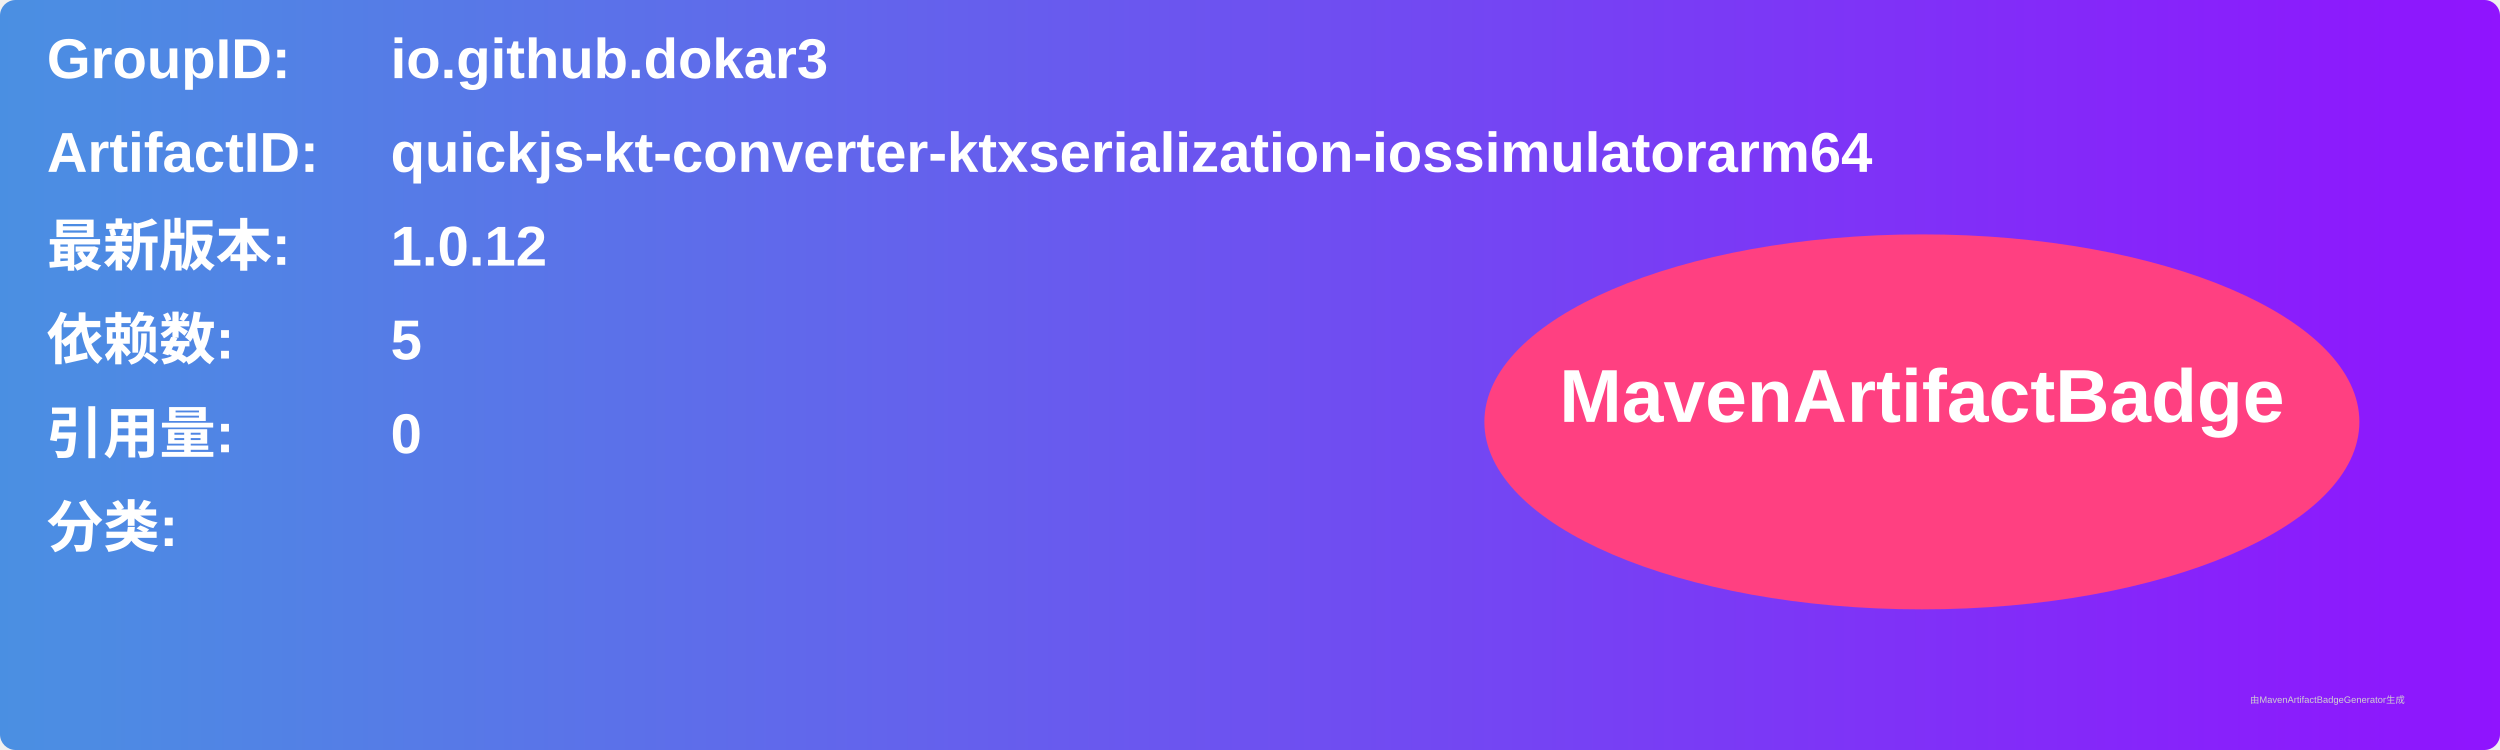
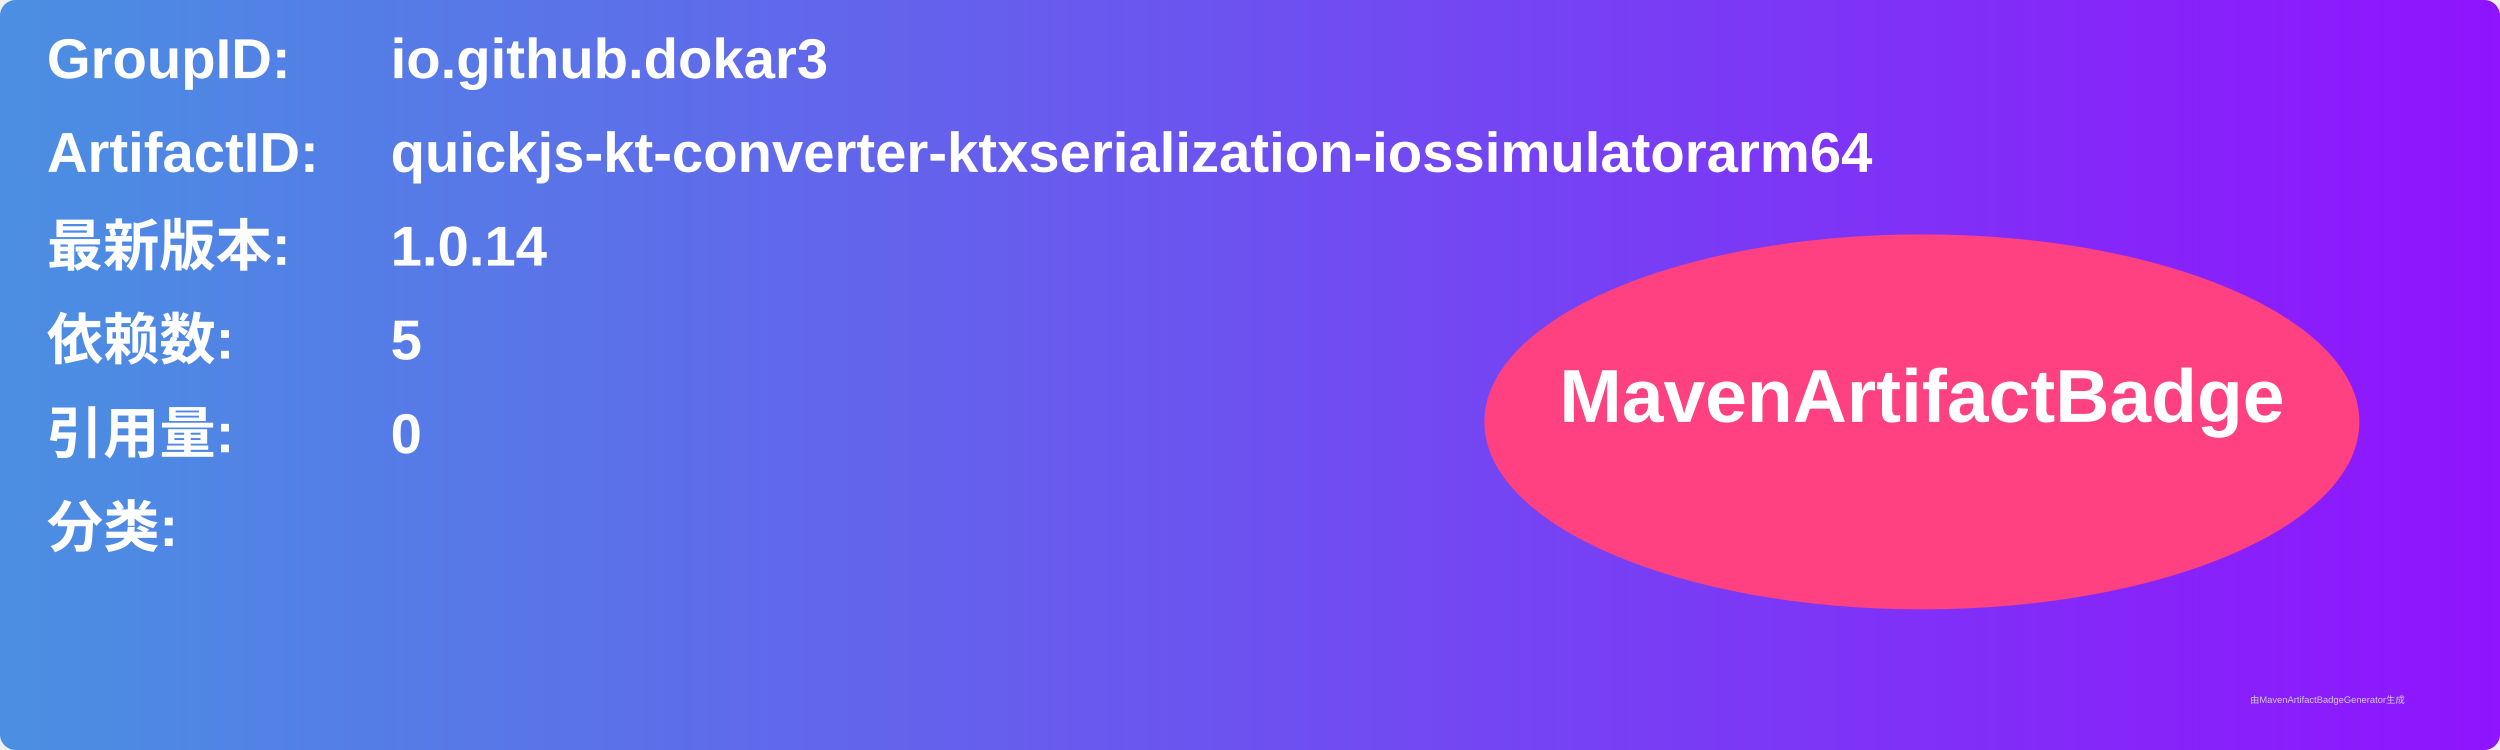
<svg xmlns="http://www.w3.org/2000/svg" width="800" height="240" viewBox="0 0 800 240">
  <linearGradient id="grad" x1="0%" y1="0%" x2="100%" y2="0%">
    <stop offset="0%" stop-color="#4a90e2" />
    <stop offset="100%" stop-color="#9013fe" />
  </linearGradient>
  <rect width="100%" height="100%" rx="5" ry="5" fill="url(#grad)" />
  <g transform="translate(15, 15)">
    <text x="0" y="10" font-family="Arial" font-size="18" fill="white" font-weight="bold" width="260">GroupID:</text>
    <text x="110" y="10" font-family="Arial" font-size="18" fill="white" font-weight="bold" width="460">io.github.dokar3</text>
    <text x="0" y="40" font-family="Arial" font-size="18" fill="white" font-weight="bold" width="260">ArtifactID:</text>
    <text x="110" y="40" font-family="Arial" font-size="18" fill="white" font-weight="bold" width="460">quickjs-kt-converter-ktxserialization-iossimulatorarm64</text>
    <text x="0" y="70" font-family="Arial" font-size="18" fill="white" font-weight="bold">最新版本:</text>
    <text x="110" y="70" font-family="Arial" font-size="18" fill="white" font-weight="bold">
-       <tspan font-weight="bold">1.0.12</tspan>
+       <tspan font-weight="bold">1.0.14</tspan>
    </text>
    <text x="0" y="100" font-family="Arial" font-size="18" fill="white" font-weight="bold">依赖数: </text>
    <text x="110" y="100" font-family="Arial" font-size="18" fill="white">
      <tspan font-weight="bold">5</tspan>
    </text>
    <text x="0" y="130" font-family="Arial" font-size="18" fill="white" font-weight="bold">引用量: </text>
    <text x="110" y="130" font-family="Arial" font-size="18" fill="white">
      <tspan font-weight="bold">0</tspan>
    </text>
    <text x="0" y="160" font-family="Arial" font-size="18" fill="white" font-weight="bold">分类:</text>
    <text x="10" y="190" font-family="Arial" font-size="10" fill="white">
      <tspan font-weight="bold" />
    </text>
    <ellipse cx="600" cy="120" rx="140" ry="60" fill="#ff4081" />
    <text x="600" y="120" text-anchor="middle" font-family="Arial" font-size="24" fill="white" font-weight="bold">MavenArtifactBadge</text>
  </g>
  <text x="720" y="225" font-family="Arial" font-size="3" fill="#d0d0d0">由MavenArtifactBadgeGenerator生成</text>
</svg>
